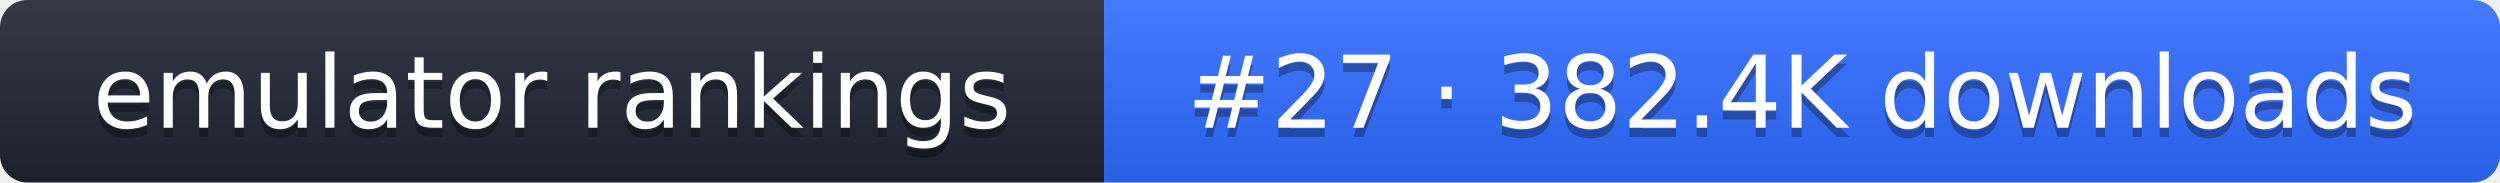
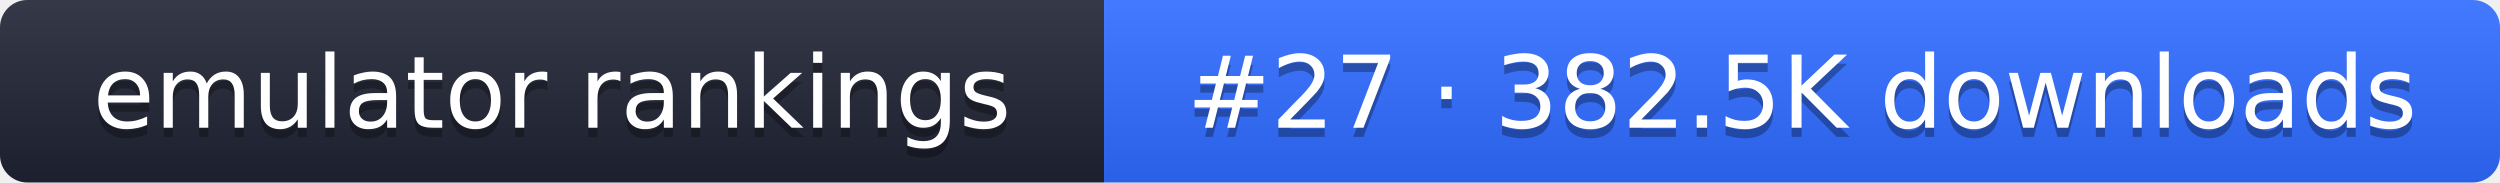
- <svg xmlns="http://www.w3.org/2000/svg" width="274" height="20" role="img" aria-label="emulator rankings: #27 · 382.4K downloads">
+ <svg xmlns="http://www.w3.org/2000/svg" width="274" height="20" role="img" aria-label="emulator rankings: #27 · 382.5K downloads">
  <linearGradient id="g" x2="0" y2="100%">
    <stop offset="0" stop-color="#fff" stop-opacity=".1" />
    <stop offset="1" stop-opacity=".1" />
  </linearGradient>
  <clipPath id="r">
    <rect width="274" height="20" rx="3" fill="#fff" />
  </clipPath>
  <g clip-path="url(#r)">
    <rect width="121" height="20" fill="#1f2433" />
    <rect x="121" width="153" height="20" fill="#2f6bff" />
    <rect width="274" height="20" fill="url(#g)" />
  </g>
  <g fill="#fff" text-anchor="middle" font-family="Verdana,DejaVu Sans,sans-serif" font-size="11">
    <text x="60.5" y="15" fill="#010101" fill-opacity=".3">emulator rankings</text>
    <text x="60.5" y="14">emulator rankings</text>
-     <text x="197.5" y="15" fill="#010101" fill-opacity=".3">#27 · 382.4K downloads</text>
-     <text x="197.5" y="14">#27 · 382.4K downloads</text>
+     <text x="197.5" y="15" fill="#010101" fill-opacity=".3">#27 · 382.5K downloads</text>
+     <text x="197.5" y="14">#27 · 382.5K downloads</text>
  </g>
</svg>
